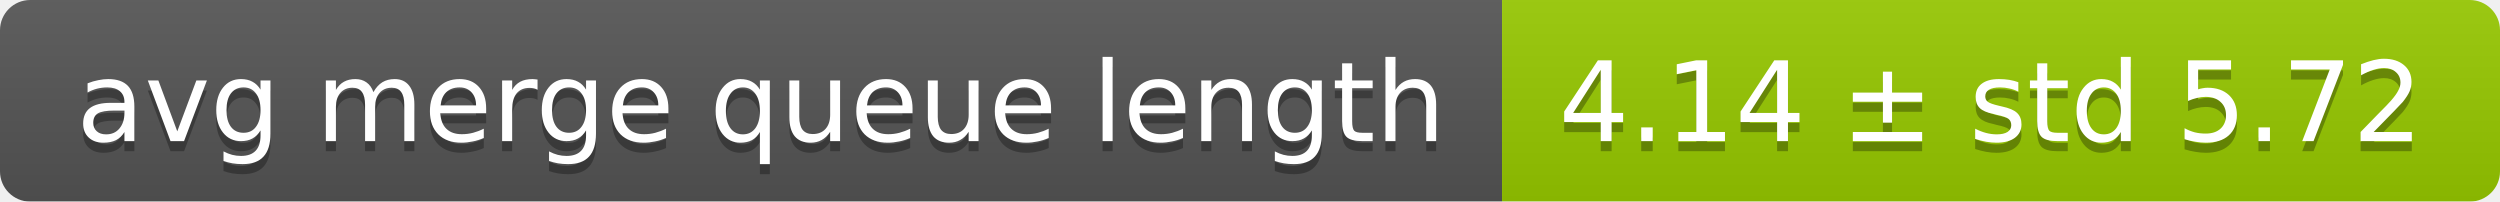
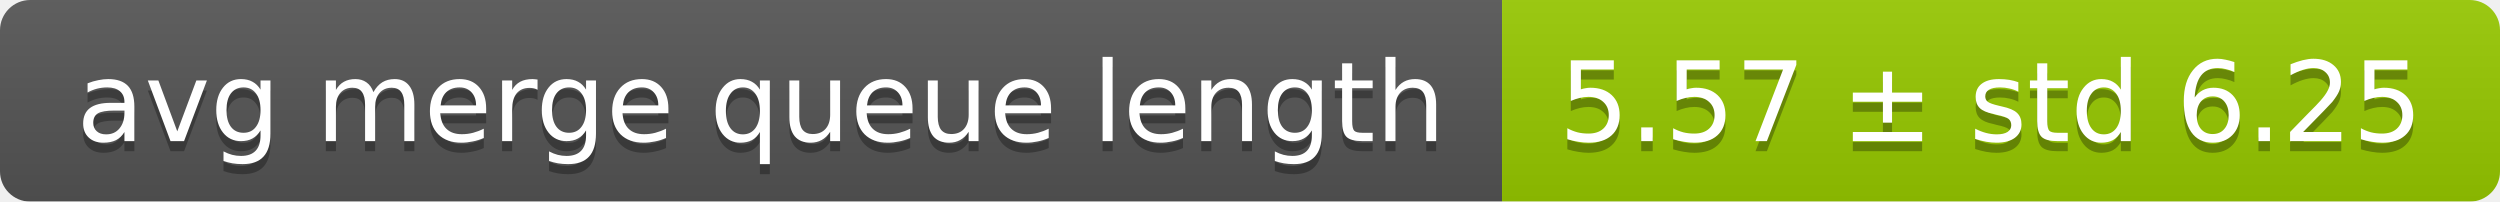
<svg xmlns="http://www.w3.org/2000/svg" width="248" height="20">
  <linearGradient id="smooth" x2="0" y2="100%">
    <stop offset="0" stop-color="#bbb" stop-opacity=".1" />
    <stop offset="1" stop-opacity=".1" />
  </linearGradient>
  <mask id="round">
    <rect width="248" height="20" rx="3" fill="#fff" />
  </mask>
  <g mask="url(#round)">
    <rect width="149" height="20" fill="#555" />
    <rect x="149" width="99" height="20" fill="#97ca00" />
    <rect width="248" height="20" fill="url(#smooth)" />
  </g>
  <g fill="#fff" text-anchor="middle" font-family="DejaVu Sans,Verdana,Geneva,sans-serif" font-size="11">
    <text x="75.5" y="15" fill="#010101" fill-opacity=".3">avg merge queue length</text>
    <text x="75.5" y="14">avg merge queue length</text>
-     <text x="197.5" y="15" fill="#010101" fill-opacity=".3">4.14 ± std 5.72</text>
-     <text x="197.5" y="14">4.14 ± std 5.72</text>
+     <text x="197.5" y="15" fill="#010101" fill-opacity=".3">5.57 ± std 6.25</text>
+     <text x="197.5" y="14">5.57 ± std 6.25</text>
  </g>
</svg>
